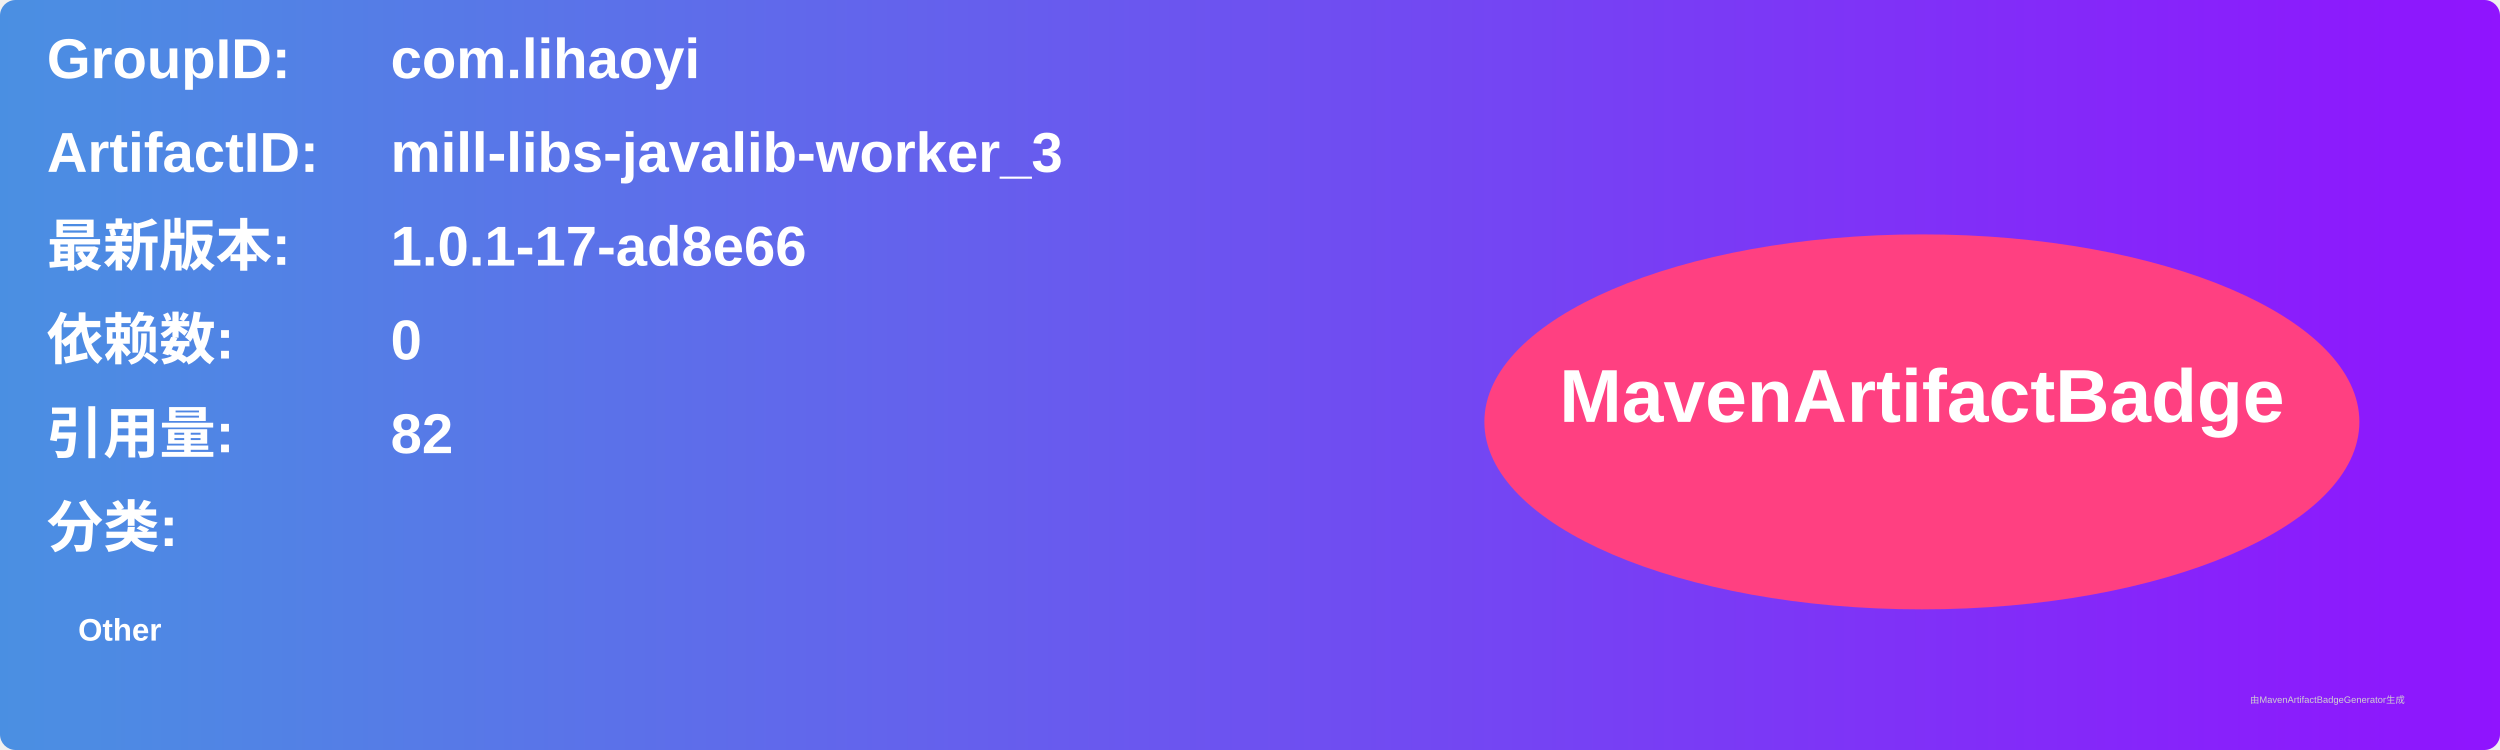
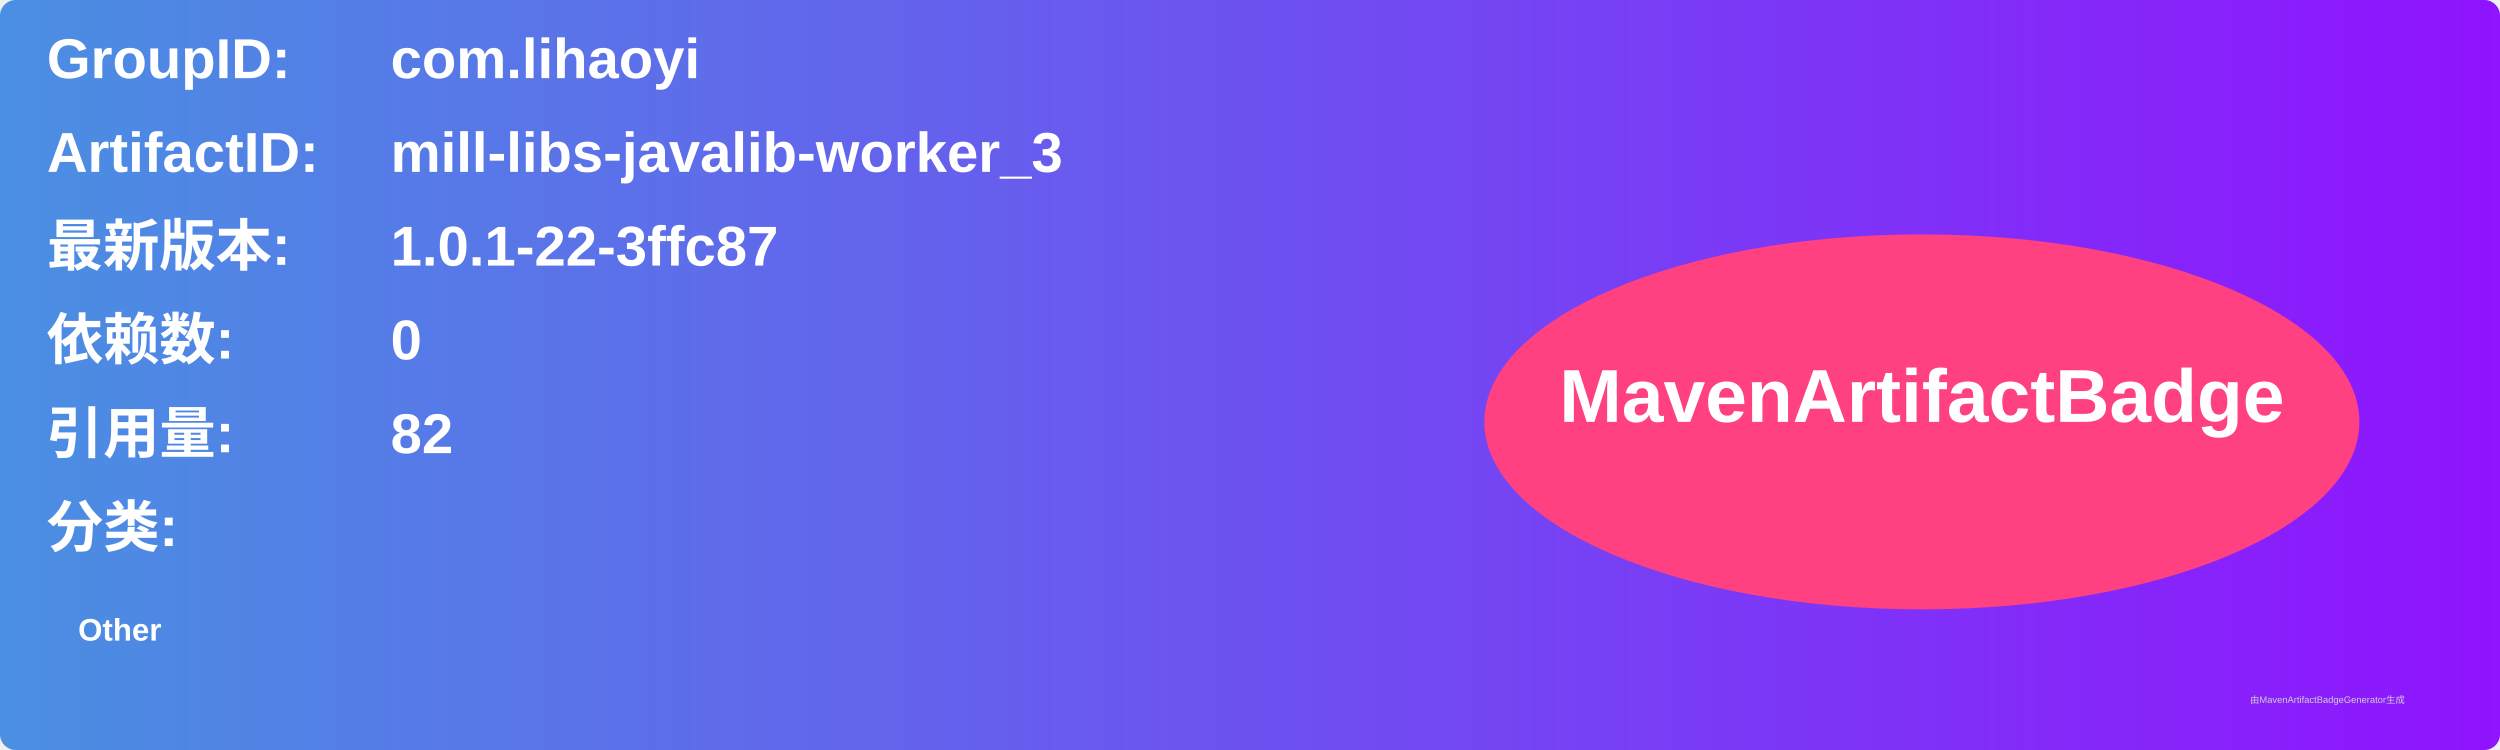
<svg xmlns="http://www.w3.org/2000/svg" width="800" height="240" viewBox="0 0 800 240">
  <linearGradient id="grad" x1="0%" y1="0%" x2="100%" y2="0%">
    <stop offset="0%" stop-color="#4a90e2" />
    <stop offset="100%" stop-color="#9013fe" />
  </linearGradient>
  <rect width="100%" height="100%" rx="5" ry="5" fill="url(#grad)" />
  <g transform="translate(15, 15)">
    <text x="0" y="10" font-family="Arial" font-size="18" fill="white" font-weight="bold" width="260">GroupID:</text>
    <text x="110" y="10" font-family="Arial" font-size="18" fill="white" font-weight="bold" width="460">com.lihaoyi</text>
    <text x="0" y="40" font-family="Arial" font-size="18" fill="white" font-weight="bold" width="260">ArtifactID:</text>
    <text x="110" y="40" font-family="Arial" font-size="18" fill="white" font-weight="bold" width="460">mill-libs-javalib-worker_3</text>
    <text x="0" y="70" font-family="Arial" font-size="18" fill="white" font-weight="bold">最新版本:</text>
    <text x="110" y="70" font-family="Arial" font-size="18" fill="white" font-weight="bold">
-       <tspan font-weight="bold">1.0.1-17-ad8e66</tspan>
+       <tspan font-weight="bold">1.0.1-22-3ffc87</tspan>
    </text>
    <text x="0" y="100" font-family="Arial" font-size="18" fill="white" font-weight="bold">依赖数: </text>
    <text x="110" y="100" font-family="Arial" font-size="18" fill="white">
      <tspan font-weight="bold">0</tspan>
    </text>
    <text x="0" y="130" font-family="Arial" font-size="18" fill="white" font-weight="bold">引用量: </text>
    <text x="110" y="130" font-family="Arial" font-size="18" fill="white">
      <tspan font-weight="bold">82</tspan>
    </text>
    <text x="0" y="160" font-family="Arial" font-size="18" fill="white" font-weight="bold">分类:</text>
    <text x="10" y="190" font-family="Arial" font-size="10" fill="white">
      <tspan font-weight="bold">Other</tspan>
    </text>
    <ellipse cx="600" cy="120" rx="140" ry="60" fill="#ff4081" />
    <text x="600" y="120" text-anchor="middle" font-family="Arial" font-size="24" fill="white" font-weight="bold">MavenArtifactBadge</text>
  </g>
  <text x="720" y="225" font-family="Arial" font-size="3" fill="#d0d0d0">由MavenArtifactBadgeGenerator生成</text>
</svg>
